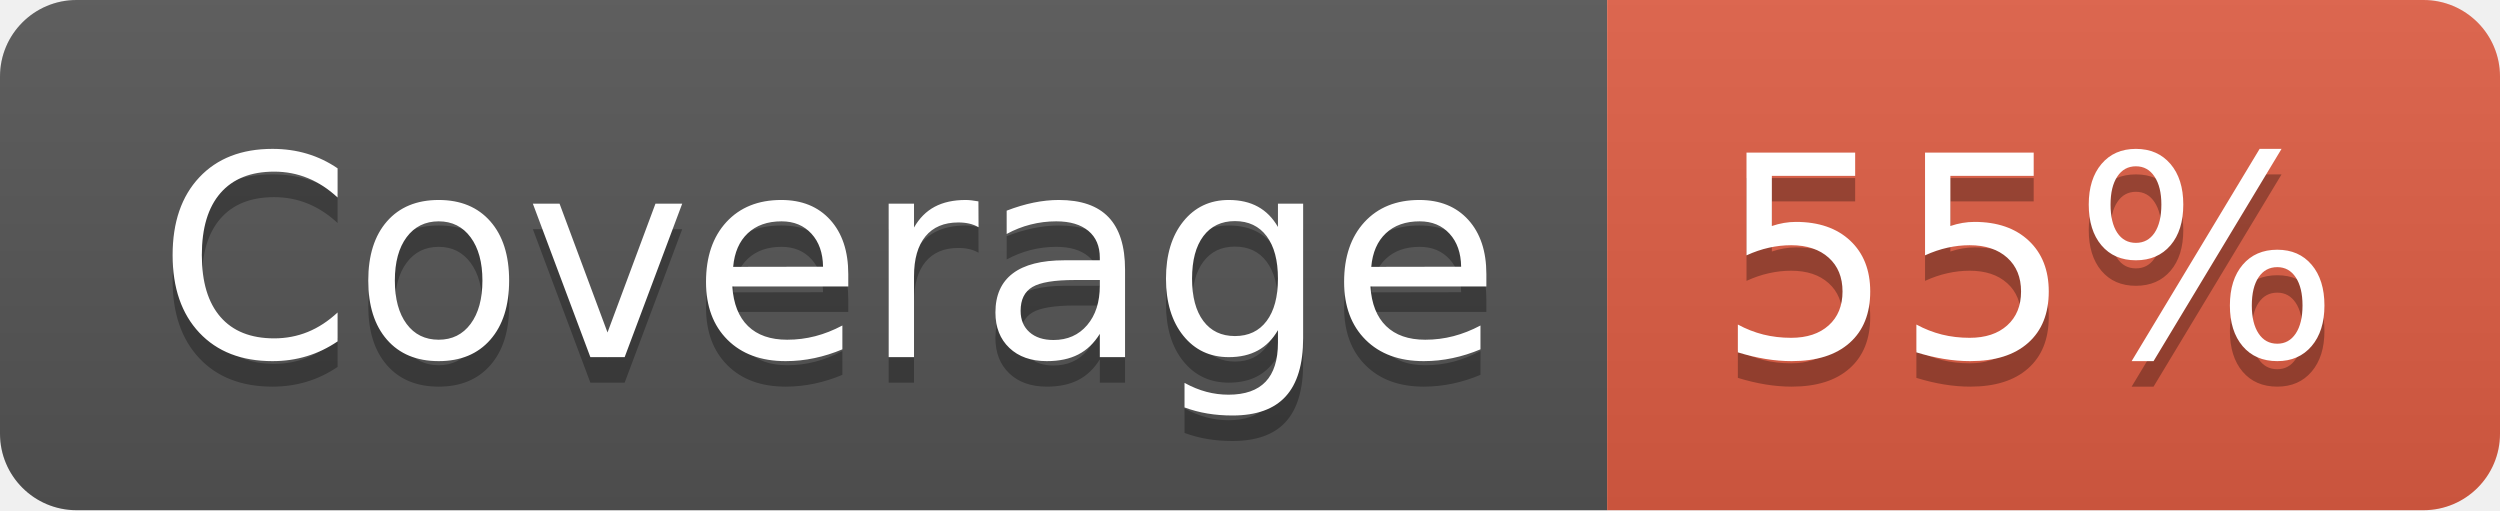
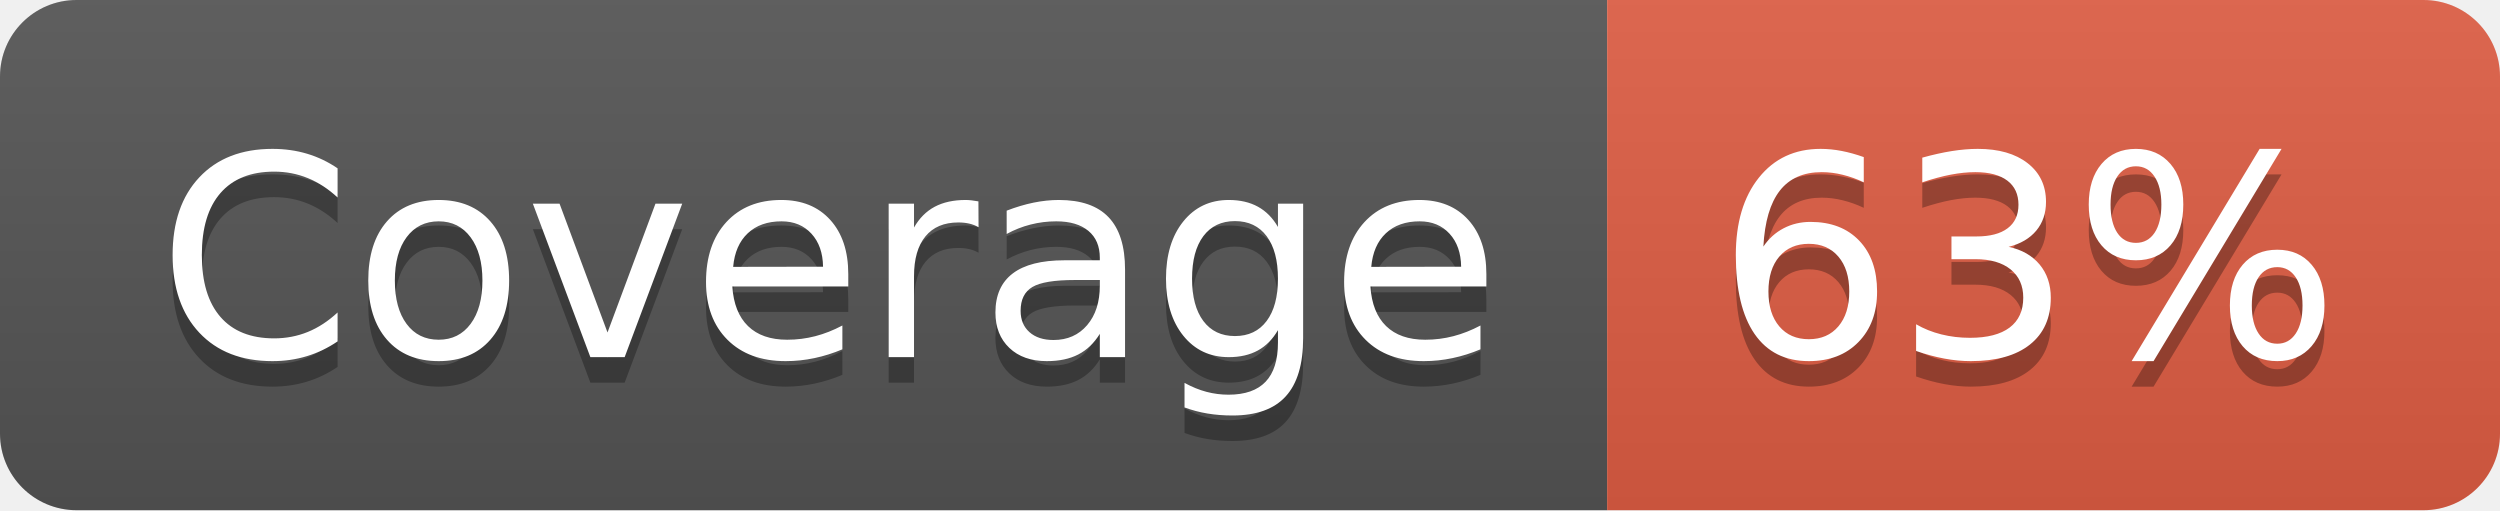
- <svg xmlns="http://www.w3.org/2000/svg" width="98" height="20" role="img" aria-label="Coverage: 55%">
+ <svg xmlns="http://www.w3.org/2000/svg" width="98" height="20" role="img" aria-label="Coverage: 63%">
  <linearGradient id="s" x2="0" y2="100%">
    <stop offset="0" stop-color="#bbb" stop-opacity=".1" />
    <stop offset="1" stop-opacity=".1" />
  </linearGradient>
  <clipPath id="r">
    <rect width="98" height="20" rx="3" fill="#fff" />
  </clipPath>
  <g clip-path="url(#r)">
    <rect width="63" height="20" fill="#555" />
    <rect x="63" width="35" height="20" fill="#e05d44" />
    <rect width="98" height="20" fill="url(#s)" />
  </g>
  <g fill="#fff" text-anchor="middle" font-family="Verdana,Geneva,DejaVu Sans,sans-serif" text-rendering="geometricPrecision" font-size="110">
    <text aria-hidden="true" x="325" y="150" fill="#010101" fill-opacity=".3" transform="scale(.1)" textLength="530">Coverage</text>
    <text x="325" y="140" transform="scale(.1)" fill="#fff" textLength="530">Coverage</text>
-     <text aria-hidden="true" x="795" y="150" fill="#010101" fill-opacity=".3" transform="scale(.1)" textLength="250">55%</text>
-     <text x="795" y="140" transform="scale(.1)" fill="#fff" textLength="250">55%</text>
+     <text aria-hidden="true" x="795" y="150" fill="#010101" fill-opacity=".3" transform="scale(.1)" textLength="250">63%</text>
+     <text x="795" y="140" transform="scale(.1)" fill="#fff" textLength="250">63%</text>
  </g>
</svg>
